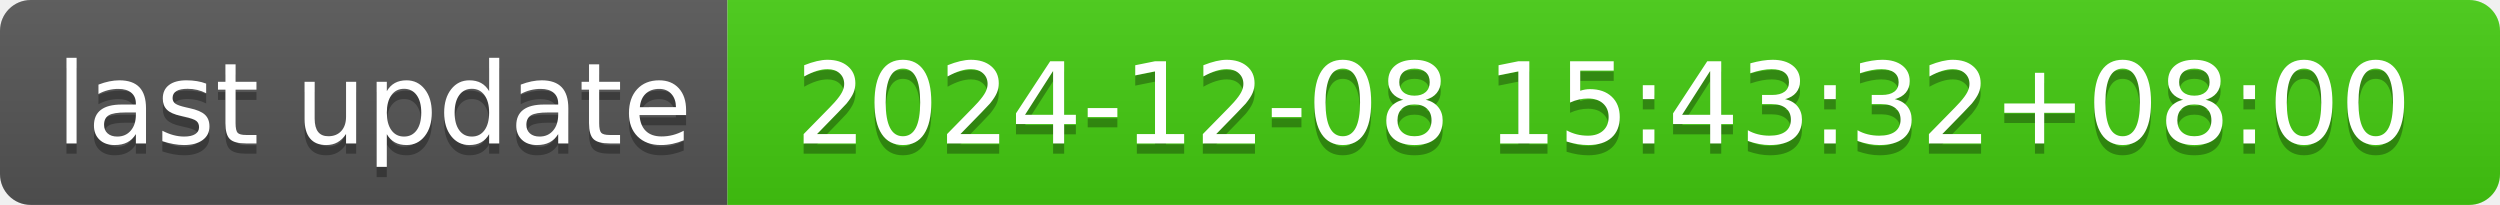
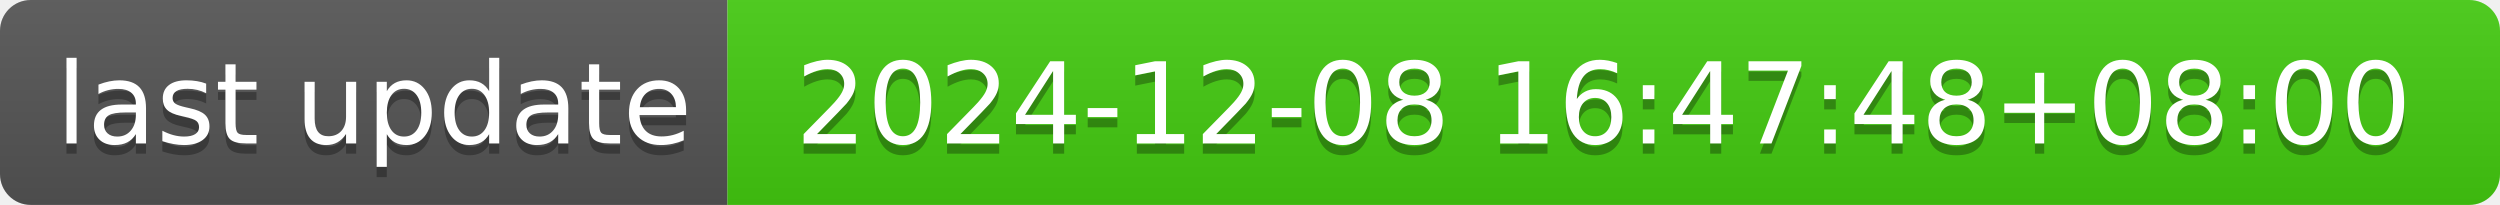
- <svg xmlns="http://www.w3.org/2000/svg" width="244" height="20" role="img" aria-label="last update: 2024-12-08 15:43:32+08:00">
+ <svg xmlns="http://www.w3.org/2000/svg" width="244" height="20" role="img" aria-label="last update: 2024-12-08 16:47:48+08:00">
  <linearGradient id="s" x2="0" y2="100%">
    <stop offset="0" stop-color="#bbb" stop-opacity=".1" />
    <stop offset="1" stop-opacity=".1" />
  </linearGradient>
  <clipPath id="r">
    <rect width="244" height="20" rx="3" fill="#fff" />
  </clipPath>
  <g clip-path="url(#r)">
    <rect width="71" height="20" fill="#555" />
    <rect x="71" width="173" height="20" fill="#4c1" />
    <rect width="244" height="20" fill="url(#s)" />
  </g>
  <g fill="#fff" text-anchor="middle" font-family="Verdana,Geneva,DejaVu Sans,sans-serif" text-rendering="geometricPrecision" font-size="110">
    <text aria-hidden="true" x="365" y="150" fill="#010101" fill-opacity=".3" transform="scale(.1)" textLength="610">last update</text>
    <text x="365" y="140" transform="scale(.1)" fill="#fff" textLength="610">last update</text>
-     <text aria-hidden="true" x="1565" y="150" fill="#010101" fill-opacity=".3" transform="scale(.1)" textLength="1630">2024-12-08 15:43:32+08:00</text>
-     <text x="1565" y="140" transform="scale(.1)" fill="#fff" textLength="1630">2024-12-08 15:43:32+08:00</text>
+     <text aria-hidden="true" x="1565" y="150" fill="#010101" fill-opacity=".3" transform="scale(.1)" textLength="1630">2024-12-08 16:47:48+08:00</text>
+     <text x="1565" y="140" transform="scale(.1)" fill="#fff" textLength="1630">2024-12-08 16:47:48+08:00</text>
  </g>
</svg>
